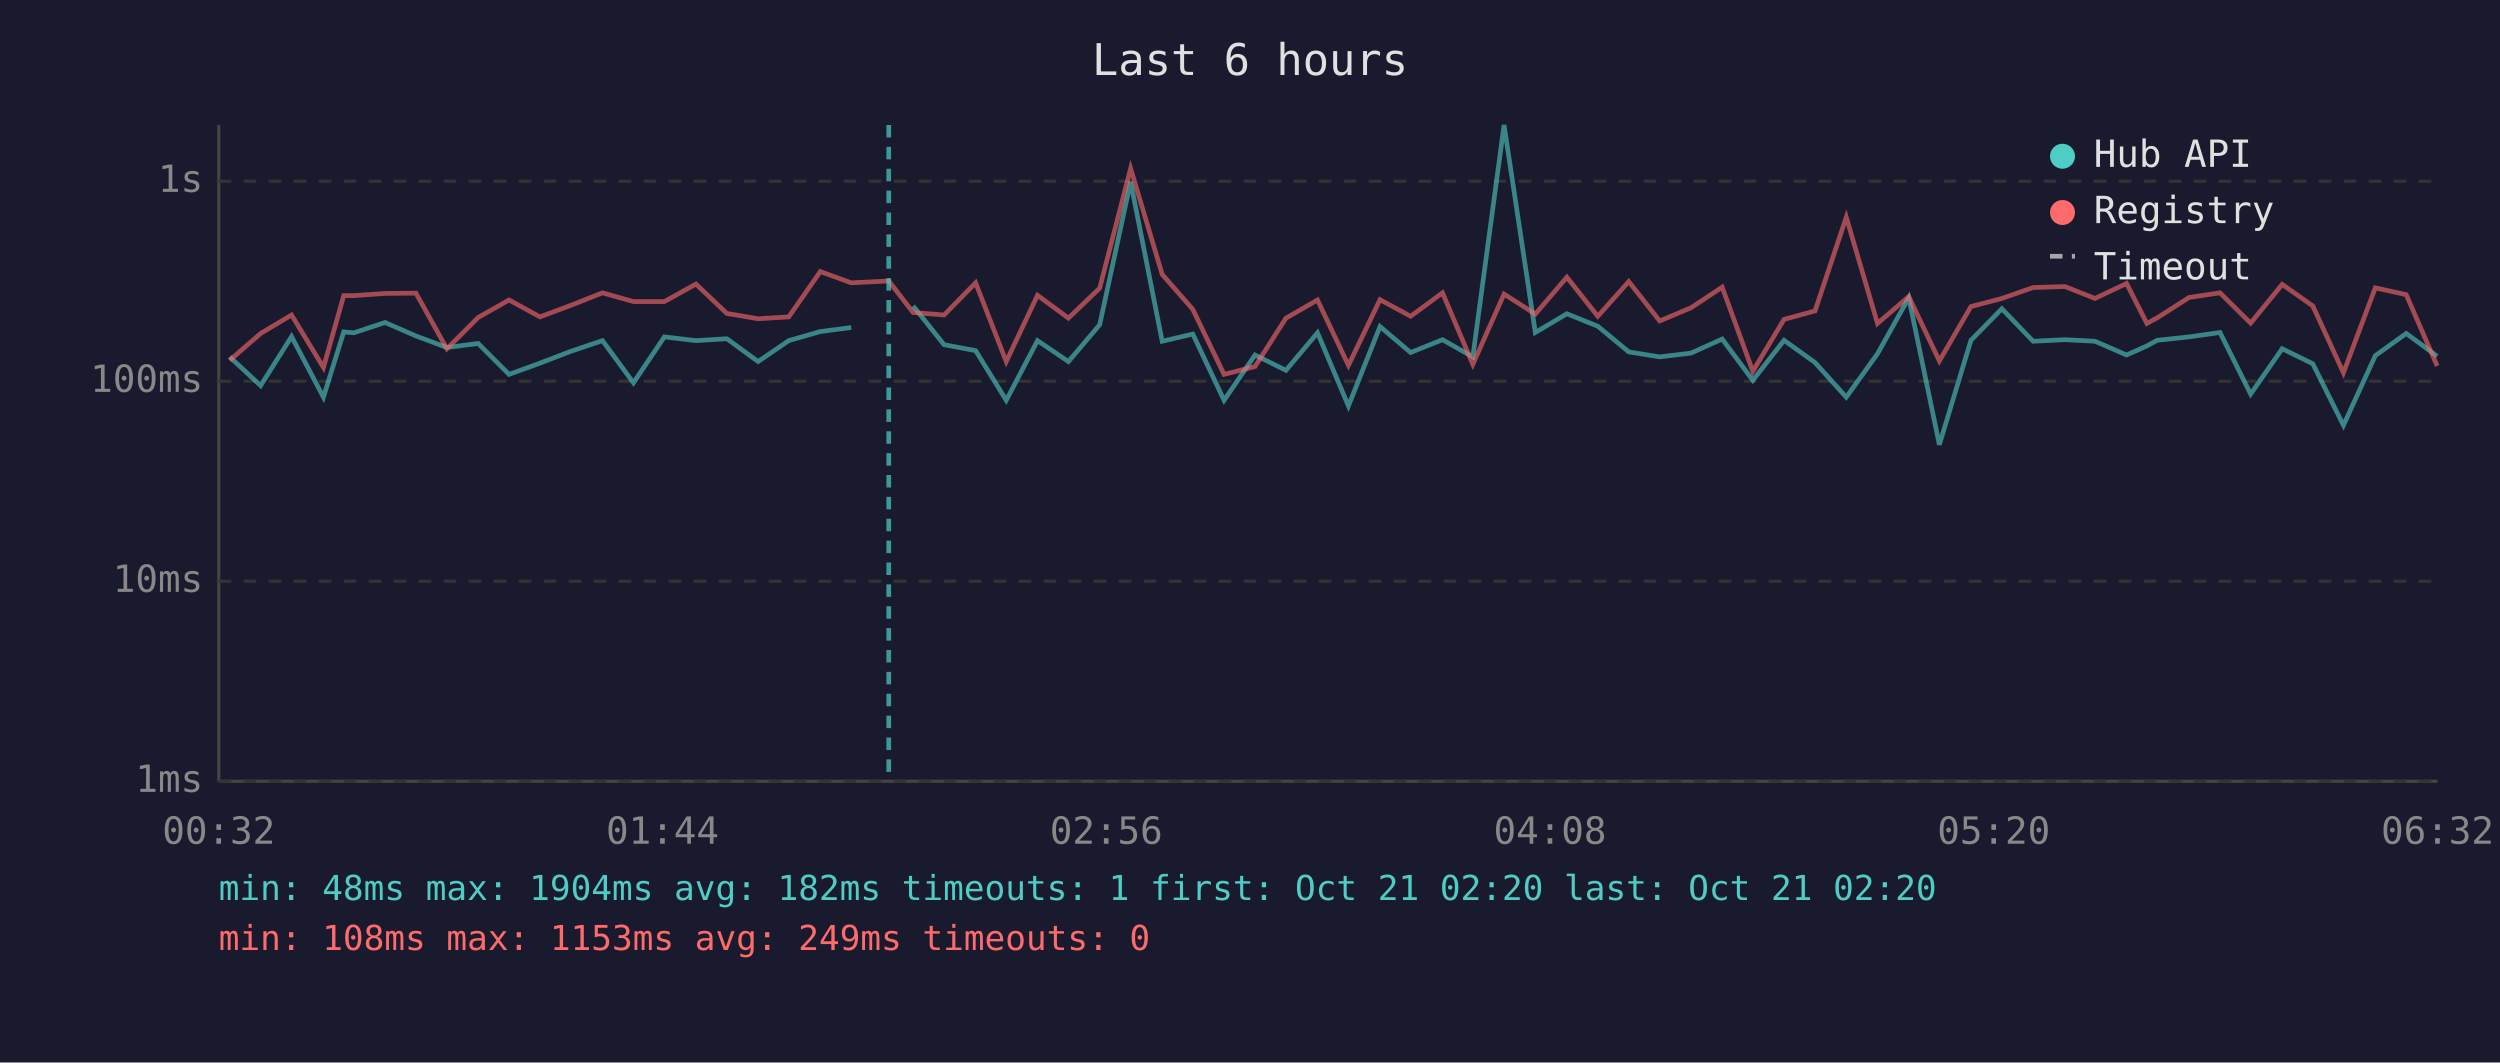
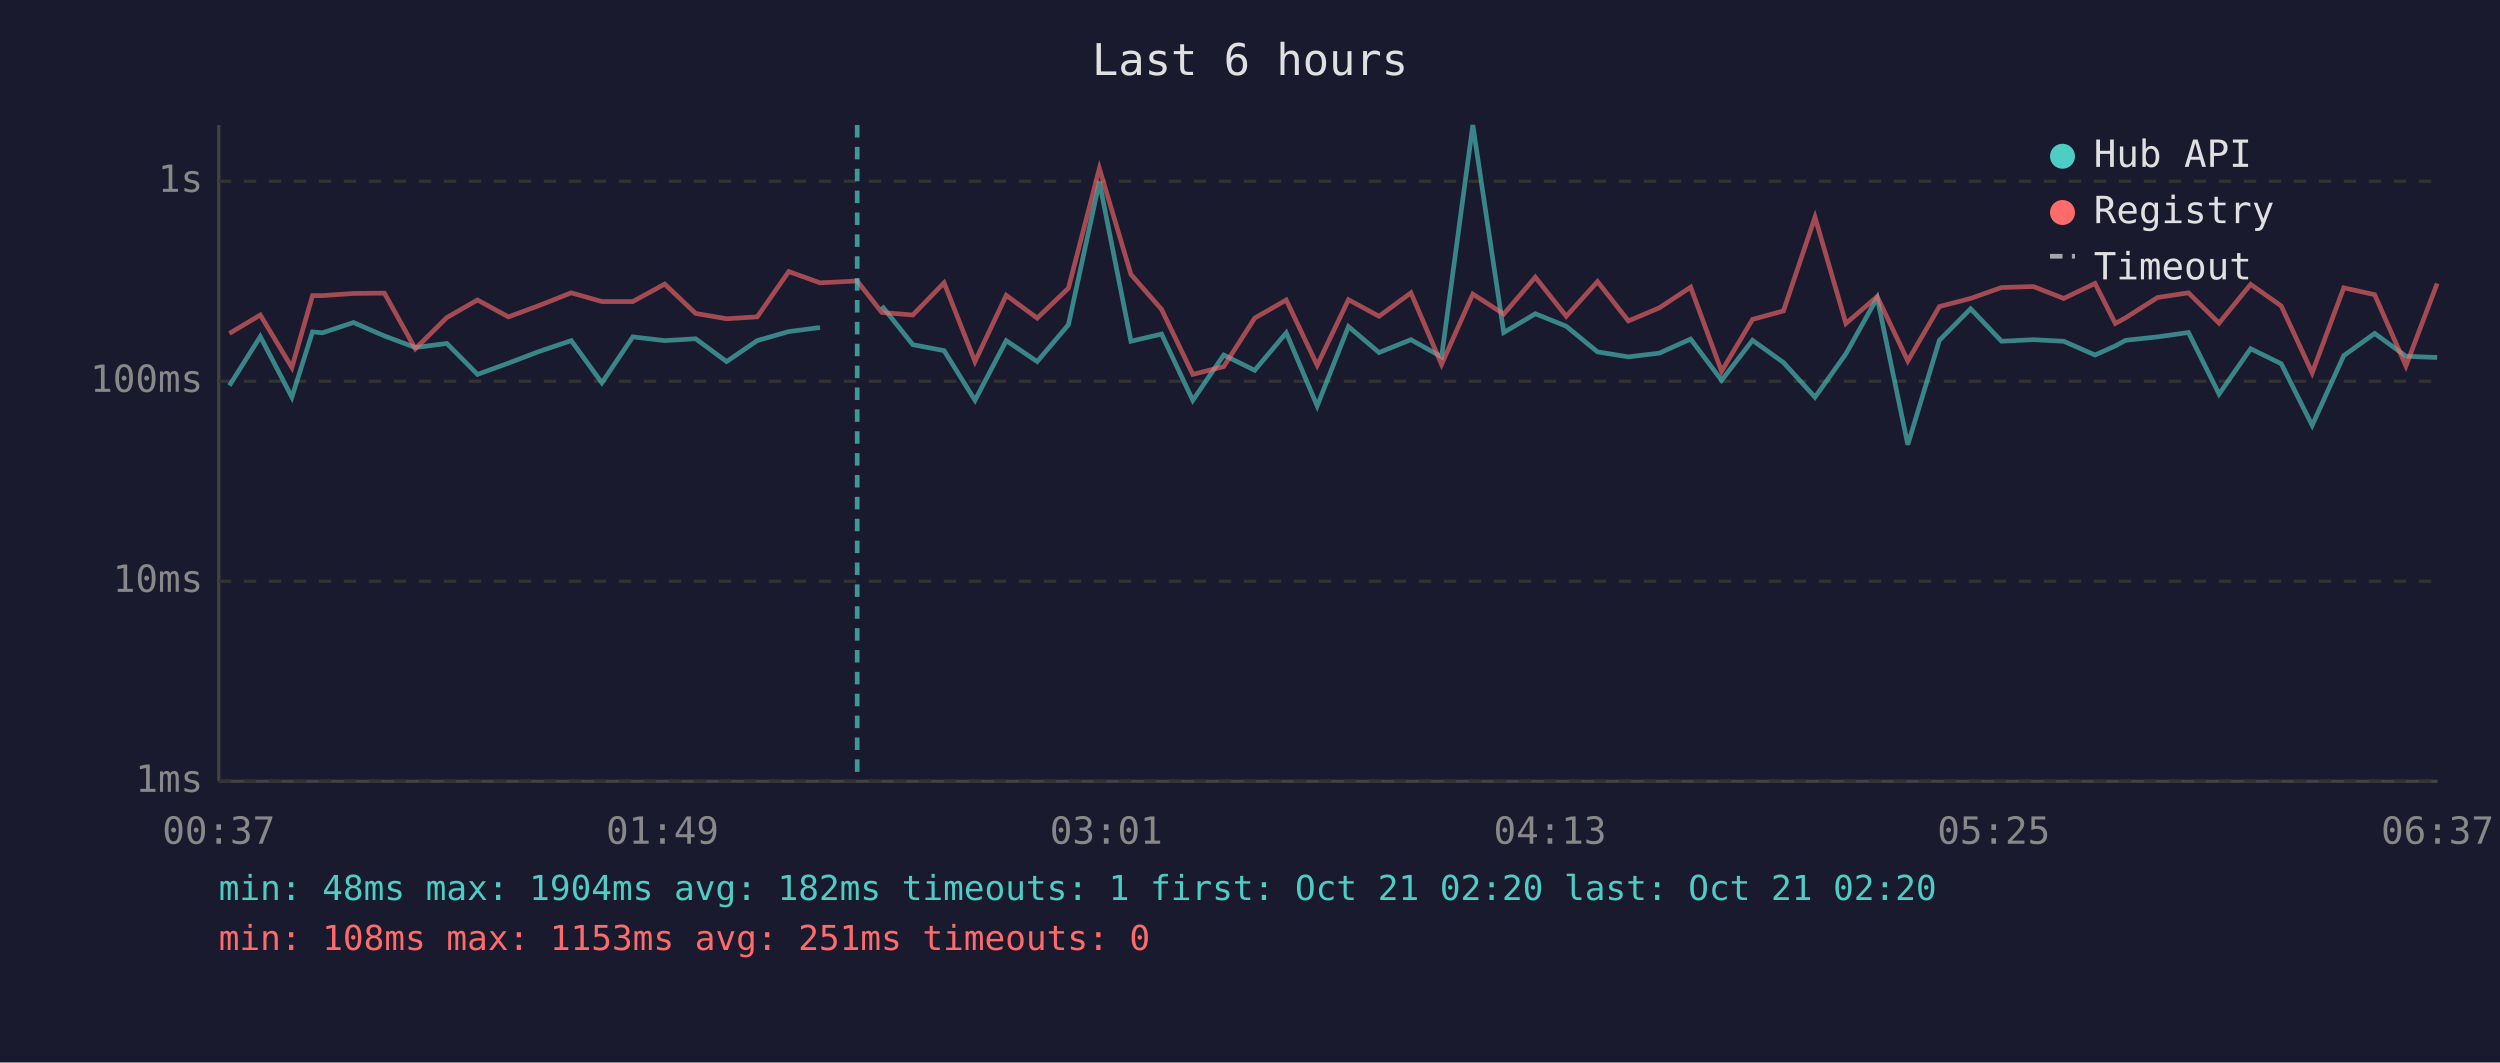
<svg xmlns="http://www.w3.org/2000/svg" viewBox="0 0 800 340" font-family="monospace" font-size="12">
  <rect width="800" height="340" fill="#1a1a2e" />
  <text x="400" y="24" fill="#e0e0e0" font-size="14" text-anchor="middle">Last 6 hours</text>
  <line x1="70" y1="40" x2="70" y2="250" stroke="#444" stroke-width="1" />
  <line x1="70" y1="250" x2="780" y2="250" stroke="#444" stroke-width="1" />
  <line x1="70" y1="250" x2="780" y2="250" stroke="#333" stroke-width="1" stroke-dasharray="4" />
  <text x="65" y="250" fill="#888" text-anchor="end" dominant-baseline="middle">1ms</text>
  <line x1="70" y1="186" x2="780" y2="186" stroke="#333" stroke-width="1" stroke-dasharray="4" />
  <text x="65" y="186" fill="#888" text-anchor="end" dominant-baseline="middle">10ms</text>
  <line x1="70" y1="122" x2="780" y2="122" stroke="#333" stroke-width="1" stroke-dasharray="4" />
  <text x="65" y="122" fill="#888" text-anchor="end" dominant-baseline="middle">100ms</text>
  <line x1="70" y1="58" x2="780" y2="58" stroke="#333" stroke-width="1" stroke-dasharray="4" />
  <text x="65" y="58" fill="#888" text-anchor="end" dominant-baseline="middle">1s</text>
-   <text x="70" y="270" fill="#888" text-anchor="middle">00:32</text>
-   <text x="212" y="270" fill="#888" text-anchor="middle">01:44</text>
-   <text x="354" y="270" fill="#888" text-anchor="middle">02:56</text>
-   <text x="496" y="270" fill="#888" text-anchor="middle">04:08</text>
-   <text x="638" y="270" fill="#888" text-anchor="middle">05:20</text>
-   <text x="780" y="270" fill="#888" text-anchor="middle">06:32</text>
-   <polyline points="73.5,114.2 83.4,123.4 93.3,107.7 103.5,127.1 110.0,106.2 113.2,106.5 123.2,103.2 133.1,107.5 143.0,111.2 153.0,109.9 162.9,119.8 172.8,116.2 182.7,112.4 192.8,109.0 202.7,122.5 212.6,107.8 222.7,109.0 232.6,108.4 242.6,115.7 252.4,109.0 262.5,106.1 272.4,104.8" fill="none" stroke="#4ecdc4" stroke-width="1.5" opacity="0.6" />
-   <polyline points="292.2,97.9 302.1,110.3 312.2,112.2 322.0,128.1 332.0,109.0 341.9,115.7 351.9,103.9 361.8,58.2 371.9,109.2 381.7,106.9 391.7,128.1 401.6,113.6 411.5,118.5 421.6,106.5 431.5,129.9 441.6,104.5 451.4,112.8 461.6,108.7 471.3,114.2 481.3,40.0 491.3,106.4 501.4,100.4 511.3,104.4 521.2,112.6 531.1,114.2 541.1,113.0 551.1,108.5 560.9,121.7 570.9,108.9 580.8,116.0 590.8,127.1 600.8,113.2 610.8,95.3 620.6,142.3 630.7,108.9 640.6,98.8 650.6,109.2 660.8,108.7 670.4,109.2 680.5,113.6 687.0,110.7 690.3,108.9 700.5,107.8 710.4,106.4 720.2,126.1 730.3,111.6 740.1,116.4 749.9,136.1 760.1,113.8 770.0,106.7 779.9,114.0" fill="none" stroke="#4ecdc4" stroke-width="1.5" opacity="0.6" />
-   <polyline points="73.5,115.3 83.4,106.7 93.3,100.8 103.5,117.6 110.0,94.6 113.2,94.6 123.2,93.9 133.1,93.8 143.0,111.6 153.0,101.6 162.9,96.0 172.8,101.4 182.7,97.7 192.8,93.7 202.7,96.5 212.6,96.5 222.7,90.9 232.6,100.3 242.6,102.0 252.4,101.4 262.5,86.9 272.4,90.5 284.4,89.9 292.2,100.0 302.1,100.8 312.2,90.5 322.0,115.7 332.0,94.5 341.9,101.8 351.9,92.2 361.8,53.9 371.9,87.8 381.7,99.0 391.7,119.8 401.6,117.3 411.5,101.8 421.6,96.0 431.5,116.9 441.6,95.9 451.4,101.2 461.6,93.7 471.3,116.6 481.3,94.1 491.3,100.5 501.4,88.7 511.3,101.2 521.2,90.1 531.1,102.7 541.1,98.5 551.1,91.9 560.9,118.8 570.9,102.2 580.8,99.5 590.8,69.5 600.8,103.5 610.8,94.9 620.6,115.5 630.7,98.1 640.6,95.5 650.6,92.0 660.8,91.7 670.4,95.5 680.5,90.7 687.0,103.5 690.3,101.7 700.5,95.2 710.4,93.7 720.2,103.4 730.3,91.0 740.1,97.9 749.9,119.3 760.1,92.1 770.0,94.3 779.9,117.1" fill="none" stroke="#ff6b6b" stroke-width="1.5" opacity="0.6" />
-   <line x1="284.4" y1="40" x2="284.4" y2="250" stroke="#4ecdc4" stroke-width="1.5" stroke-dasharray="4,3" opacity="0.7" />
+   <text x="70" y="270" fill="#888" text-anchor="middle">00:37</text>
+   <text x="212" y="270" fill="#888" text-anchor="middle">01:49</text>
+   <text x="354" y="270" fill="#888" text-anchor="middle">03:01</text>
+   <text x="496" y="270" fill="#888" text-anchor="middle">04:13</text>
+   <text x="638" y="270" fill="#888" text-anchor="middle">05:25</text>
+   <text x="780" y="270" fill="#888" text-anchor="middle">06:37</text>
+   <polyline points="73.4,123.4 83.3,107.7 93.4,127.1 100.0,106.2 103.2,106.5 113.1,103.2 123.0,107.5 132.9,111.2 143.0,109.9 152.8,119.8 162.7,116.2 172.7,112.4 182.8,109.0 192.6,122.5 202.5,107.8 212.7,109.0 222.6,108.4 232.5,115.7 242.3,109.0 252.4,106.1 262.4,104.8" fill="none" stroke="#4ecdc4" stroke-width="1.5" opacity="0.6" />
+   <polyline points="282.2,97.9 292.1,110.3 302.1,112.2 312.0,128.1 322.0,109.0 331.9,115.7 341.9,103.9 351.8,58.2 361.9,109.2 371.7,106.9 381.7,128.1 391.6,113.6 401.5,118.5 411.6,106.5 421.5,129.9 431.5,104.5 441.3,112.8 451.5,108.7 461.3,114.2 471.3,40.0 481.2,106.4 491.3,100.4 501.2,104.4 511.2,112.6 521.1,114.2 531.0,113.0 541.0,108.5 550.9,121.7 560.8,108.9 570.7,116.0 580.8,127.1 590.7,113.2 600.7,95.3 610.5,142.3 620.6,108.9 630.6,98.8 640.5,109.2 650.7,108.7 660.4,109.2 670.4,113.6 676.9,110.7 680.2,108.9 690.4,107.8 700.3,106.4 710.1,126.1 720.2,111.6 730.0,116.4 739.9,136.1 750.0,113.8 759.9,106.7 769.9,114.0 779.9,114.4" fill="none" stroke="#4ecdc4" stroke-width="1.5" opacity="0.6" />
+   <polyline points="73.4,106.7 83.3,100.8 93.4,117.6 100.0,94.6 103.2,94.6 113.1,93.9 123.0,93.8 132.9,111.6 143.0,101.6 152.8,96.0 162.7,101.4 172.7,97.7 182.8,93.7 192.6,96.5 202.5,96.5 212.7,90.9 222.6,100.3 232.5,102.0 242.3,101.4 252.4,86.9 262.4,90.5 274.3,89.9 282.2,100.0 292.1,100.8 302.1,90.5 312.0,115.7 322.0,94.5 331.9,101.8 341.9,92.2 351.8,53.9 361.9,87.8 371.7,99.0 381.7,119.8 391.6,117.3 401.5,101.8 411.6,96.0 421.5,116.9 431.5,95.9 441.3,101.2 451.5,93.7 461.3,116.6 471.3,94.1 481.2,100.5 491.3,88.7 501.2,101.2 511.2,90.1 521.1,102.7 531.0,98.5 541.0,91.9 550.9,118.8 560.8,102.2 570.7,99.5 580.8,69.5 590.7,103.5 600.7,94.9 610.5,115.5 620.6,98.1 630.6,95.5 640.5,92.0 650.7,91.7 660.4,95.5 670.4,90.7 676.9,103.5 680.2,101.7 690.4,95.2 700.3,93.7 710.1,103.4 720.2,91.0 730.0,97.9 739.9,119.3 750.0,92.1 759.9,94.3 769.9,117.1 779.9,90.7" fill="none" stroke="#ff6b6b" stroke-width="1.5" opacity="0.6" />
+   <line x1="274.3" y1="40" x2="274.3" y2="250" stroke="#4ecdc4" stroke-width="1.5" stroke-dasharray="4,3" opacity="0.7" />
  <circle cx="660" cy="50" r="4" fill="#4ecdc4" />
  <text x="670" y="50" fill="#e0e0e0" dominant-baseline="middle">Hub API</text>
  <circle cx="660" cy="68" r="4" fill="#ff6b6b" />
  <text x="670" y="68" fill="#e0e0e0" dominant-baseline="middle">Registry</text>
  <line x1="656" y1="82" x2="664" y2="82" stroke="#e0e0e0" stroke-width="1.5" stroke-dasharray="4,3" opacity="0.7" />
  <text x="670" y="86" fill="#e0e0e0" dominant-baseline="middle">Timeout</text>
  <text x="70" y="288" fill="#4ecdc4" font-size="11">min: 48ms  max: 1904ms  avg: 182ms  timeouts: 1  first: Oct 21 02:20  last: Oct 21 02:20</text>
-   <text x="70" y="304" fill="#ff6b6b" font-size="11">min: 108ms  max: 1153ms  avg: 249ms  timeouts: 0</text>
+   <text x="70" y="304" fill="#ff6b6b" font-size="11">min: 108ms  max: 1153ms  avg: 251ms  timeouts: 0</text>
</svg>
